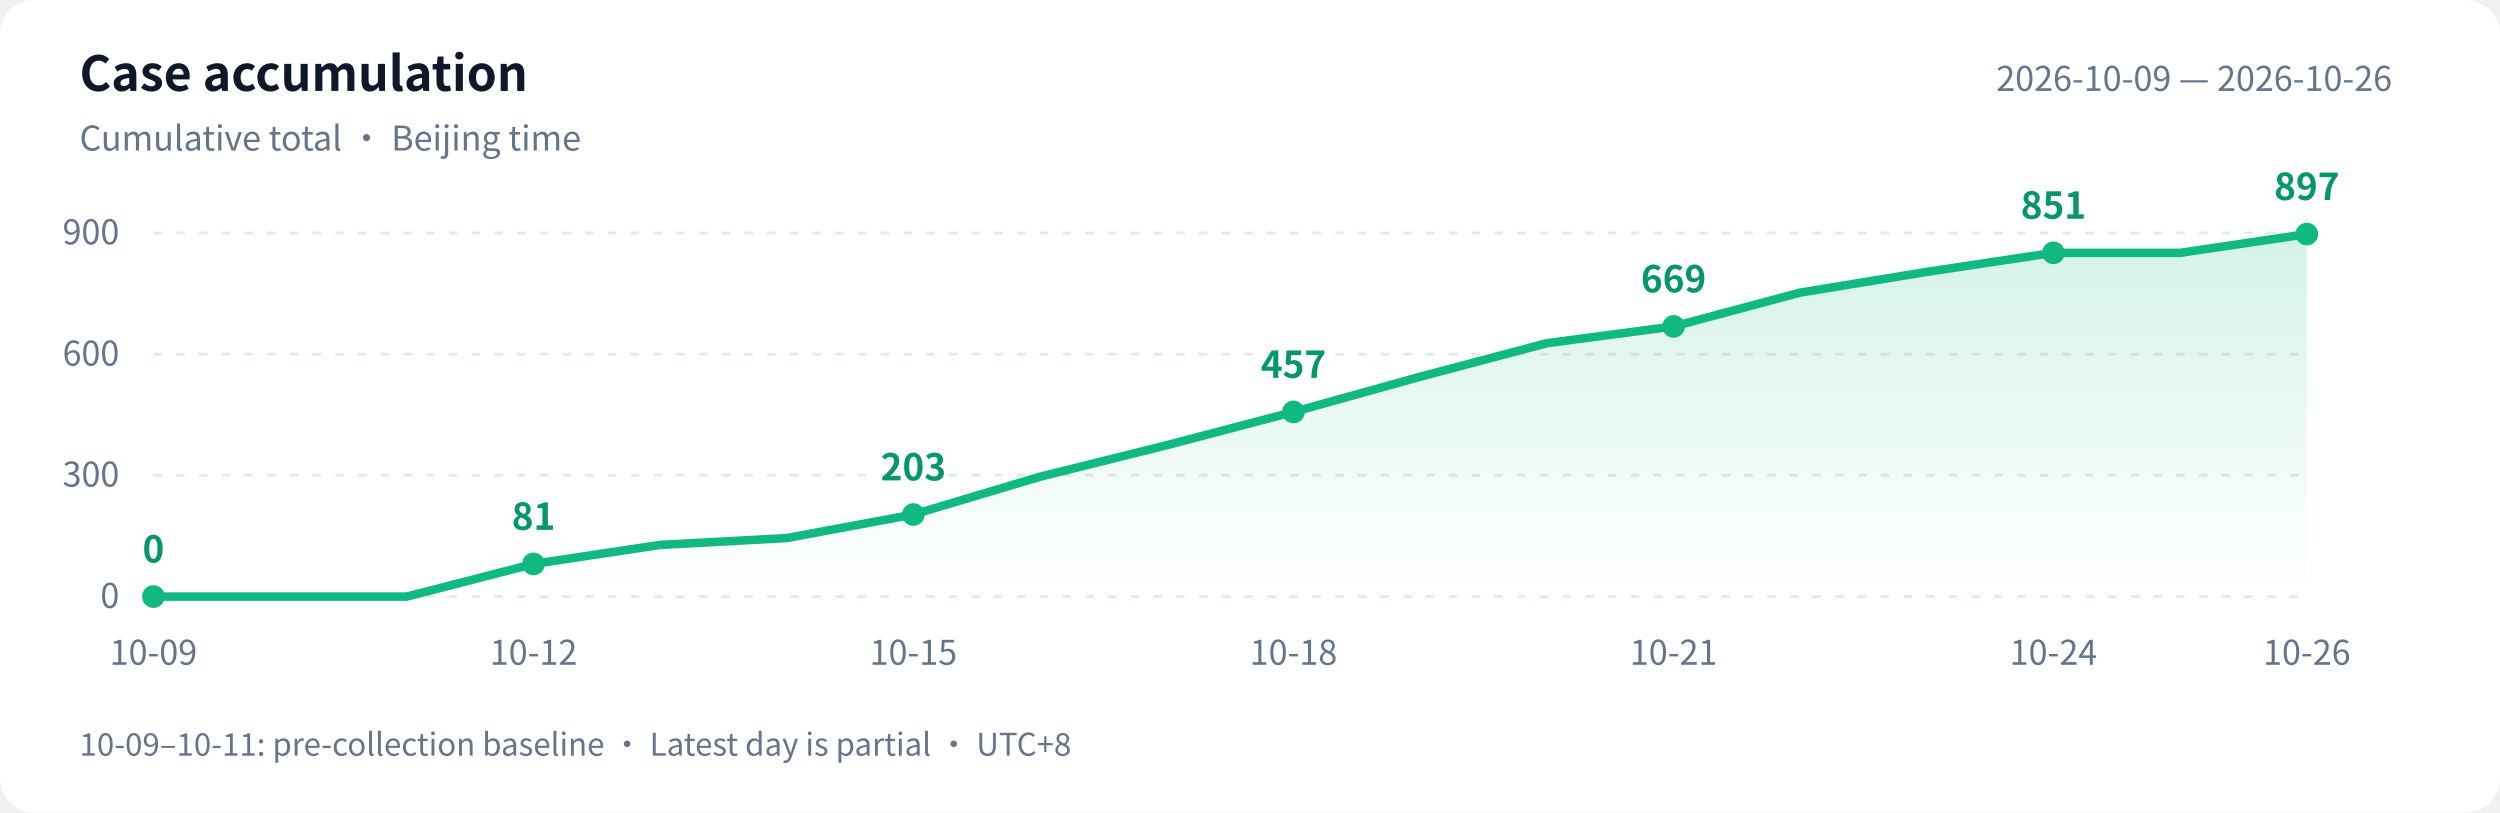
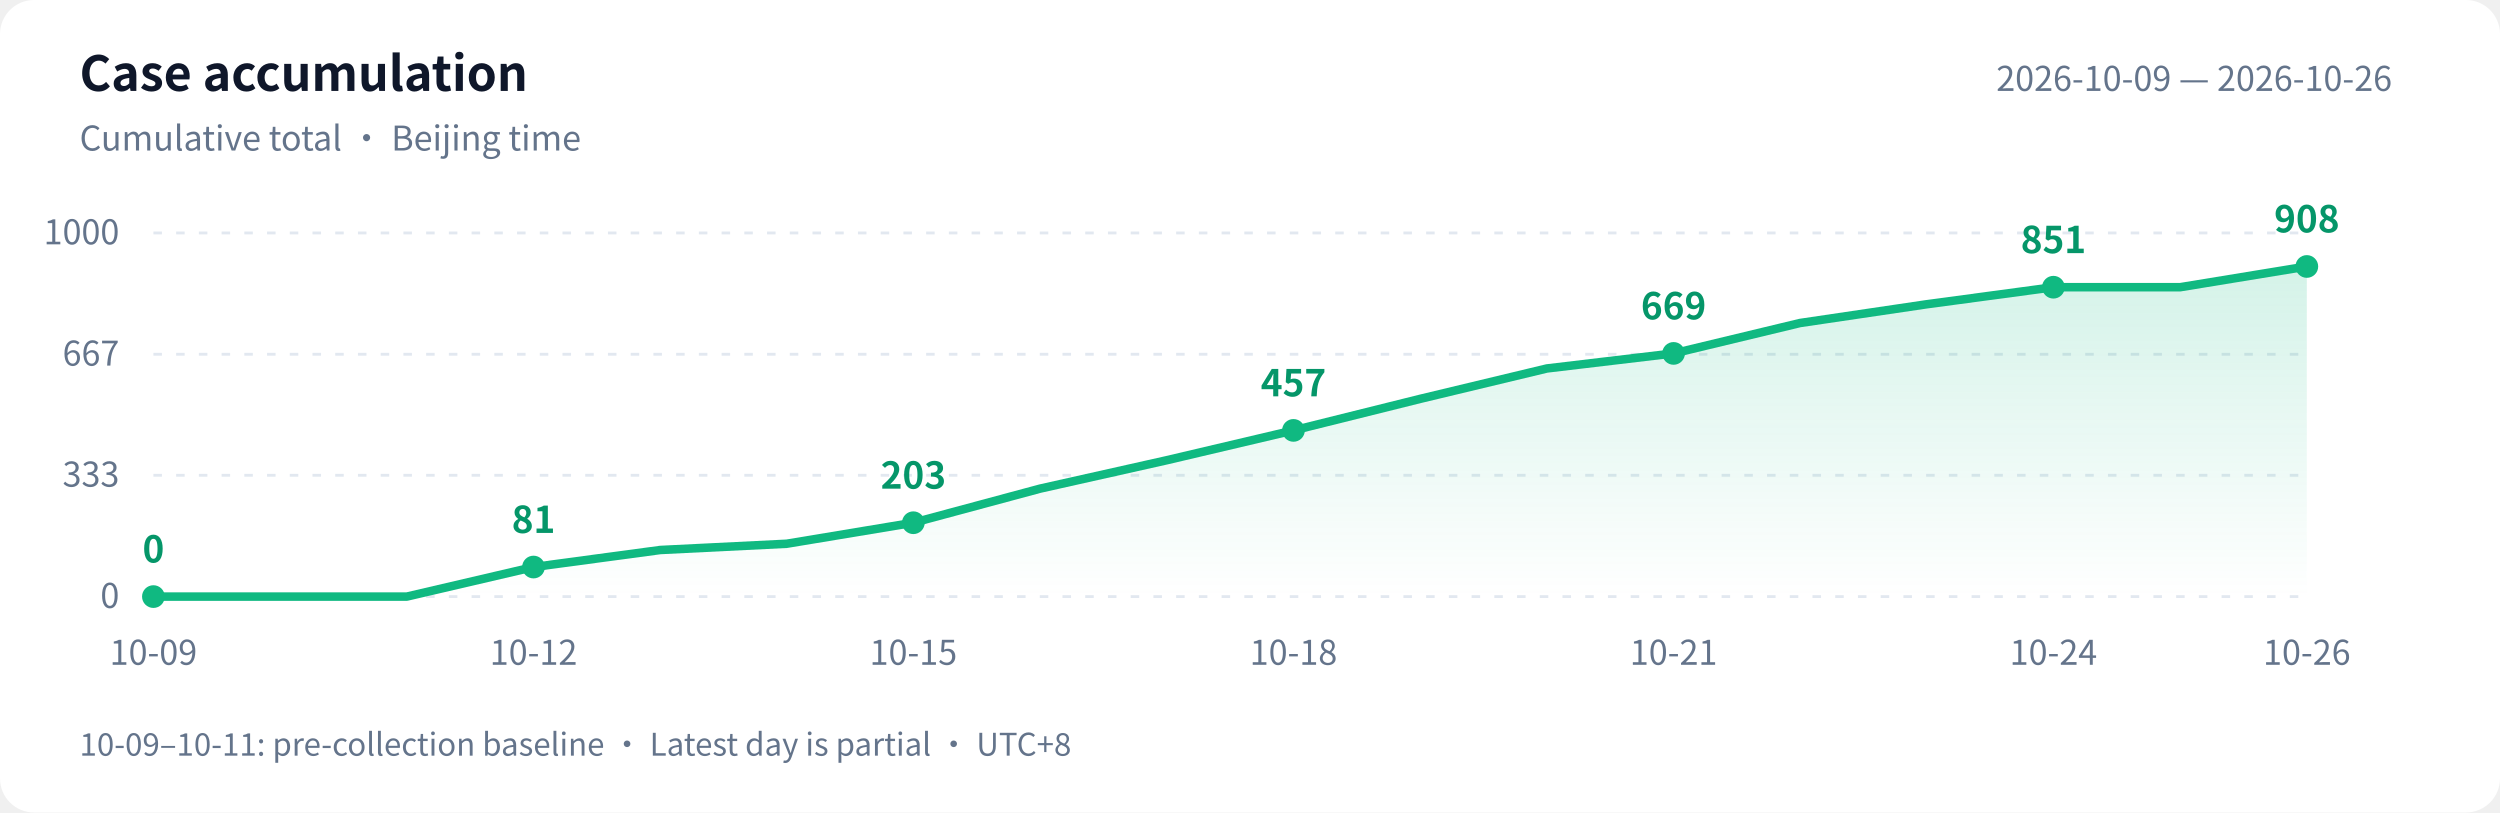
<svg xmlns="http://www.w3.org/2000/svg" width="880" height="286" viewBox="0 0 880 286" role="img" aria-labelledby="title desc">
  <defs>
    <linearGradient id="area" x1="0" y1="0" x2="0" y2="1">
      <stop offset="0" stop-color="#10b981" stop-opacity=".18" />
      <stop offset="1" stop-color="#10b981" stop-opacity="0" />
    </linearGradient>
  </defs>
  <style>text{font-family:-apple-system,BlinkMacSystemFont,"PingFang SC","Microsoft YaHei","WenQuanYi Zen Hei","Segoe UI","Noto Sans CJK SC",sans-serif;fill:#64748b;font-size:12px}.bg{fill:#fff}.heading{fill:#0f172a;font-size:17px;font-weight:600}.grid{stroke:#e2e8f0;stroke-dasharray:3 5}.value{fill:#059669;font-size:13px;font-weight:600}@media(prefers-color-scheme:dark){.bg{fill:#0d1117}text{fill:#8b949e}.heading{fill:#e6edf3}.grid{stroke:#30363d}.value{fill:#34d399}}</style>
  <rect class="bg" width="880" height="286" rx="12" />
  <text class="heading" x="28" y="32">Case accumulation</text>
  <text x="28" y="53">Cumulative total · Beijing time</text>
  <text x="842" y="32" text-anchor="end">2026-10-09 — 2026-10-26</text>
  <path class="grid" d="M 54 210.0 H 812" />
  <text x="42" y="214.0" text-anchor="end">0</text>
  <path class="grid" d="M 54 167.3 H 812" />
-   <text x="42" y="171.3" text-anchor="end">300</text>
+   <text x="42" y="171.3" text-anchor="end">333</text>
  <path class="grid" d="M 54 124.7 H 812" />
-   <text x="42" y="128.7" text-anchor="end">600</text>
+   <text x="42" y="128.7" text-anchor="end">667</text>
  <path class="grid" d="M 54 82.0 H 812" />
-   <text x="42" y="86.0" text-anchor="end">900</text>
-   <path d="M 54 210 L 54.0 210.0 L 98.6 210.0 L 143.2 210.0 L 187.8 198.5 L 232.4 191.8 L 276.9 189.4 L 321.5 181.1 L 366.1 167.8 L 410.7 156.7 L 455.3 145.0 L 499.9 132.6 L 544.5 120.8 L 589.1 114.9 L 633.6 103.0 L 678.2 95.7 L 722.8 89.0 L 767.4 89.0 L 812.0 82.4 L 812.0 210 Z" fill="url(#area)" />
-   <polyline points="54.0,210.0 98.6,210.0 143.2,210.0 187.8,198.5 232.4,191.8 276.9,189.4 321.5,181.1 366.1,167.8 410.7,156.7 455.3,145.0 499.9,132.6 544.5,120.8 589.1,114.9 633.6,103.0 678.2,95.7 722.8,89.0 767.4,89.0 812.0,82.4" fill="none" stroke="#10b981" stroke-width="3" stroke-linejoin="round" stroke-linecap="round" />
+   <text x="42" y="86.0" text-anchor="end">1000</text>
+   <path d="M 54 210 L 54.0 210.0 L 98.6 210.0 L 143.2 210.0 L 187.8 199.6 L 232.4 193.6 L 276.9 191.4 L 321.5 184.0 L 366.1 172.0 L 410.7 162.0 L 455.3 151.5 L 499.9 140.4 L 544.5 129.7 L 589.1 124.4 L 633.6 113.7 L 678.2 107.1 L 722.8 101.1 L 767.4 101.1 L 812.0 93.8 L 812.0 210 Z" fill="url(#area)" />
+   <polyline points="54.0,210.0 98.6,210.0 143.2,210.0 187.8,199.6 232.4,193.6 276.9,191.4 321.5,184.0 366.1,172.0 410.7,162.0 455.3,151.5 499.9,140.4 544.5,129.7 589.1,124.4 633.6,113.7 678.2,107.1 722.8,101.1 767.4,101.1 812.0,93.8" fill="none" stroke="#10b981" stroke-width="3" stroke-linejoin="round" stroke-linecap="round" />
  <circle cx="54.0" cy="210.0" r="4" fill="#10b981" />
  <text class="value" x="54.0" y="198.0" text-anchor="middle">0</text>
  <text x="54.0" y="234" text-anchor="middle">10-09</text>
-   <circle cx="187.8" cy="198.5" r="4" fill="#10b981" />
-   <text class="value" x="187.8" y="186.5" text-anchor="middle">81</text>
+   <circle cx="187.8" cy="199.6" r="4" fill="#10b981" />
+   <text class="value" x="187.8" y="187.6" text-anchor="middle">81</text>
  <text x="187.8" y="234" text-anchor="middle">10-12</text>
-   <circle cx="321.5" cy="181.1" r="4" fill="#10b981" />
-   <text class="value" x="321.5" y="169.1" text-anchor="middle">203</text>
+   <circle cx="321.5" cy="184.0" r="4" fill="#10b981" />
+   <text class="value" x="321.5" y="172.0" text-anchor="middle">203</text>
  <text x="321.5" y="234" text-anchor="middle">10-15</text>
-   <circle cx="455.3" cy="145.0" r="4" fill="#10b981" />
-   <text class="value" x="455.3" y="133.0" text-anchor="middle">457</text>
+   <circle cx="455.3" cy="151.5" r="4" fill="#10b981" />
+   <text class="value" x="455.3" y="139.5" text-anchor="middle">457</text>
  <text x="455.3" y="234" text-anchor="middle">10-18</text>
-   <circle cx="589.1" cy="114.9" r="4" fill="#10b981" />
-   <text class="value" x="589.1" y="102.9" text-anchor="middle">669</text>
+   <circle cx="589.1" cy="124.4" r="4" fill="#10b981" />
+   <text class="value" x="589.1" y="112.4" text-anchor="middle">669</text>
  <text x="589.1" y="234" text-anchor="middle">10-21</text>
-   <circle cx="722.8" cy="89.0" r="4" fill="#10b981" />
-   <text class="value" x="722.8" y="77.0" text-anchor="middle">851</text>
+   <circle cx="722.8" cy="101.1" r="4" fill="#10b981" />
+   <text class="value" x="722.8" y="89.1" text-anchor="middle">851</text>
  <text x="722.8" y="234" text-anchor="middle">10-24</text>
-   <circle cx="812.0" cy="82.4" r="4" fill="#10b981" />
-   <text class="value" x="812.0" y="70.4" text-anchor="middle">897</text>
+   <circle cx="812.0" cy="93.8" r="4" fill="#10b981" />
+   <text class="value" x="812.0" y="81.8" text-anchor="middle">908</text>
  <text x="812.0" y="234" text-anchor="middle">10-26</text>
  <text x="28" y="266" style="font-size:11px">10-09–10-11: pre-collection baseline · Latest day is partial · UTC+8</text>
</svg>
